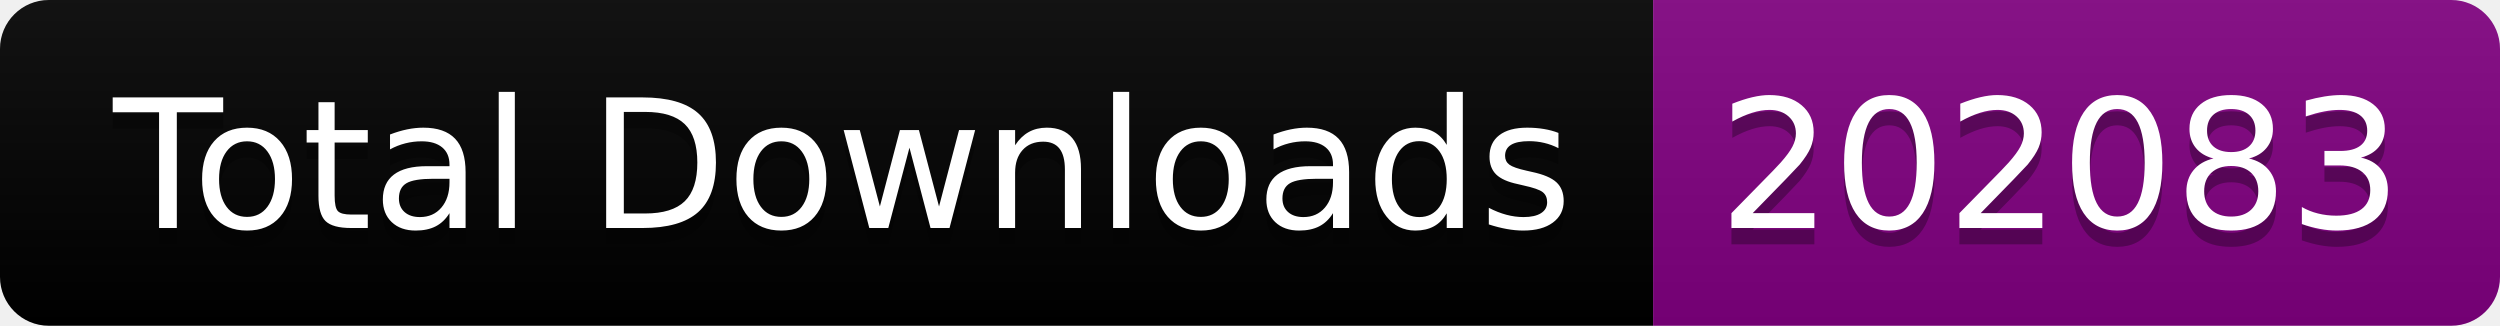
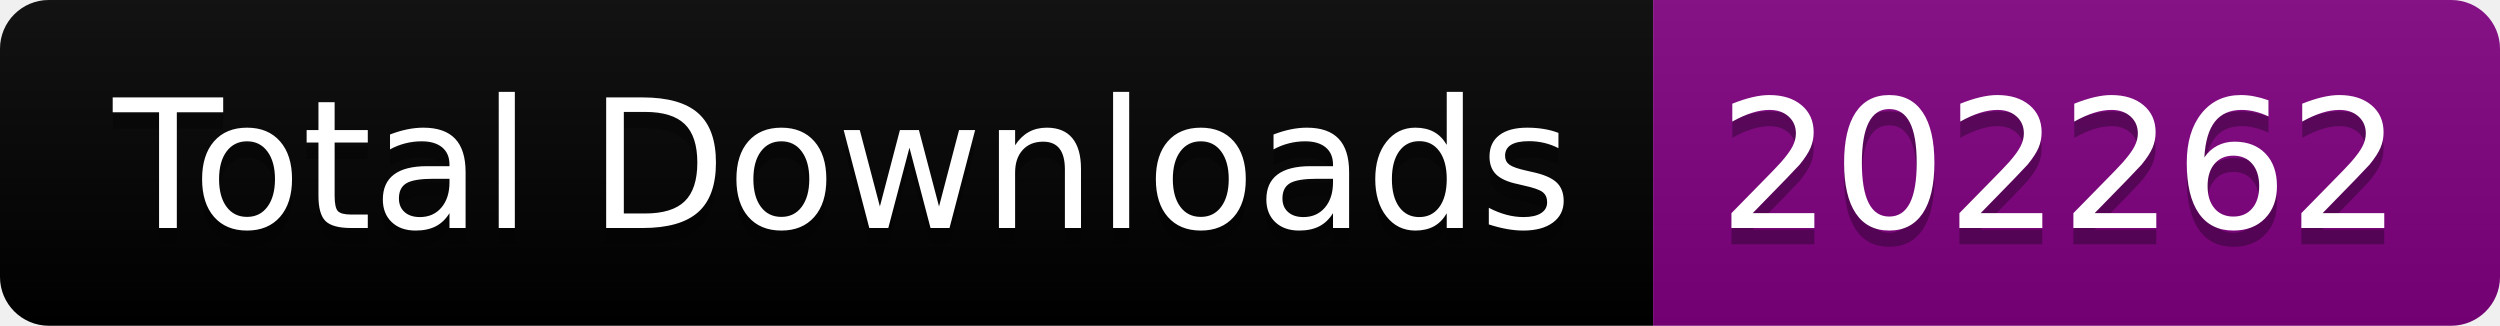
<svg xmlns="http://www.w3.org/2000/svg" width="153.5" height="20">
  <linearGradient id="smooth" x2="0" y2="100%">
    <stop offset="0" stop-color="#bbb" stop-opacity=".1" />
    <stop offset="1" stop-opacity=".1" />
  </linearGradient>
  <clipPath id="round">
    <rect width="153.5" height="20" rx="3" fill="#fff" />
  </clipPath>
  <g clip-path="url(#round)">
    <rect width="101.5" height="20" fill="black" />
    <rect x="101.5" width="52.0" height="20" fill="purple" />
    <rect width="153.5" height="20" fill="url(#smooth)" />
  </g>
  <g fill="#fff" text-anchor="middle" font-family="DejaVu Sans,Verdana,Geneva,sans-serif" font-size="110">
    <text x="517.5" y="150" fill="#010101" fill-opacity=".3" transform="scale(0.1)" textLength="915.0" lengthAdjust="spacing">Total Downloads</text>
    <text x="517.5" y="140" transform="scale(0.1)" textLength="915.0" lengthAdjust="spacing">Total Downloads</text>
-     <text x="1265.0" y="150" fill="#010101" fill-opacity=".3" transform="scale(0.1)" textLength="420.0" lengthAdjust="spacing">202083</text>
-     <text x="1265.0" y="140" transform="scale(0.1)" textLength="420.0" lengthAdjust="spacing">202083</text>
+     <text x="1265.0" y="150" fill="#010101" fill-opacity=".3" transform="scale(0.1)" textLength="420.0" lengthAdjust="spacing">202262</text>
+     <text x="1265.0" y="140" transform="scale(0.1)" textLength="420.0" lengthAdjust="spacing">202262</text>
  </g>
</svg>
